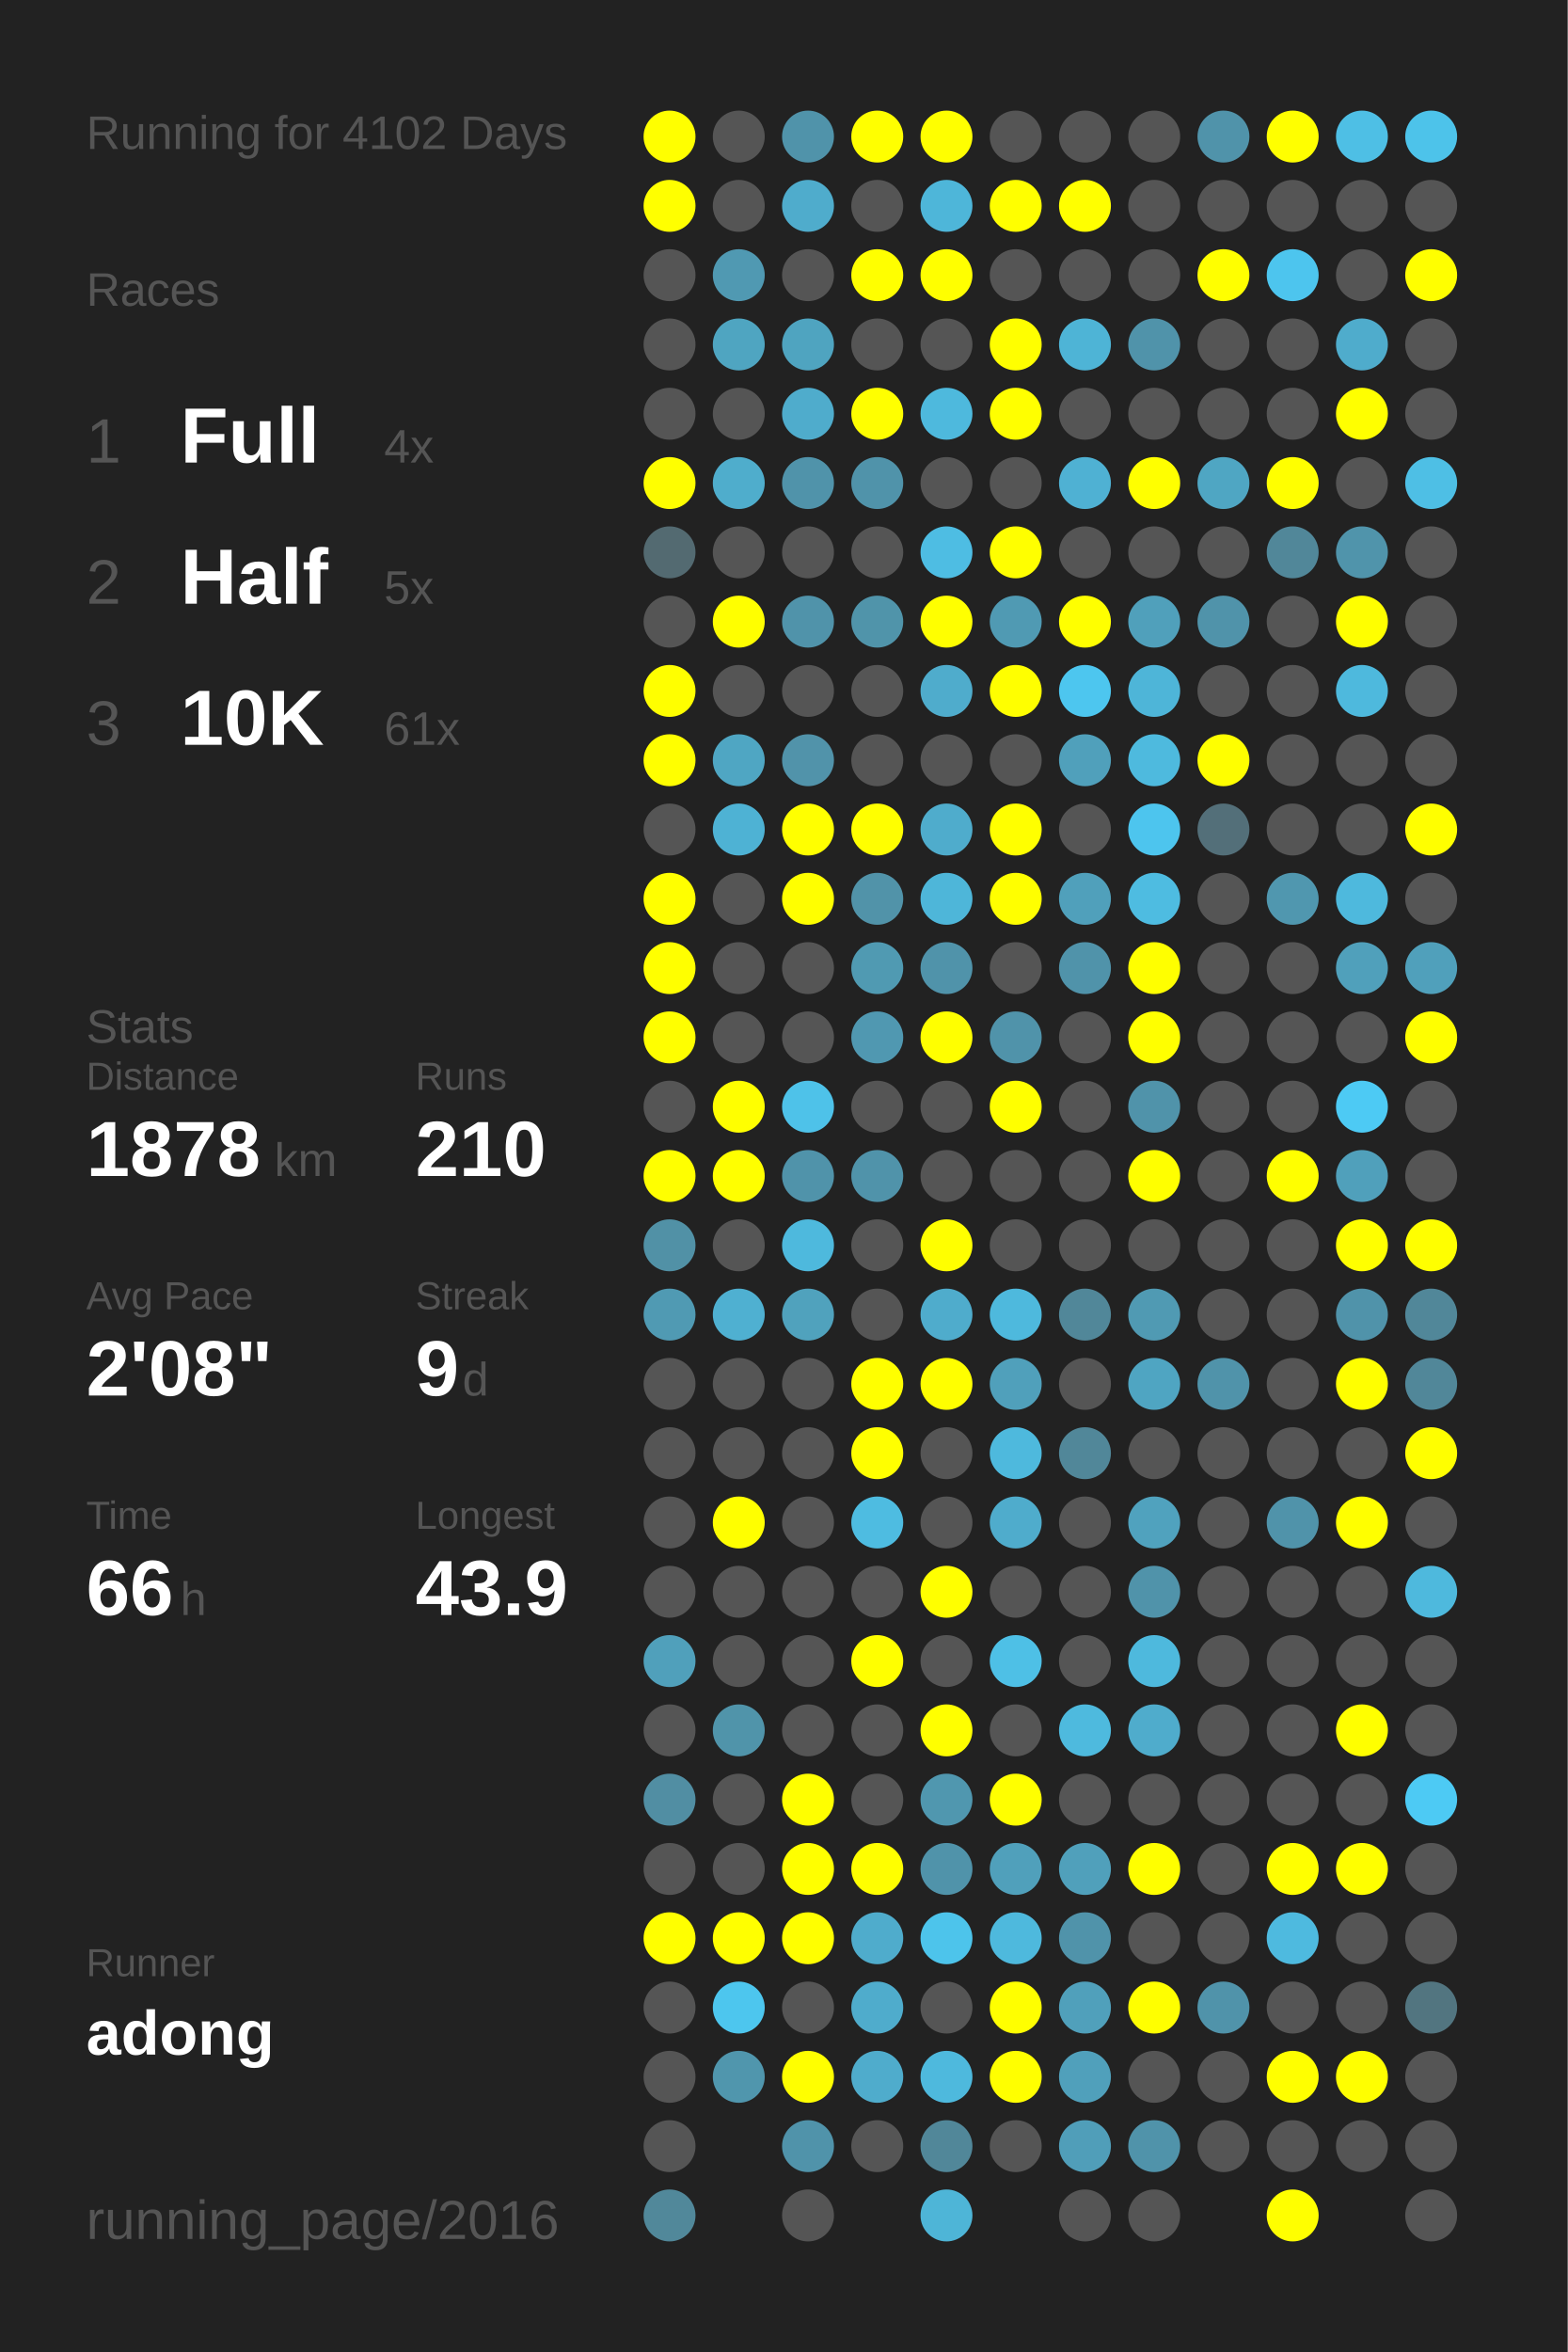
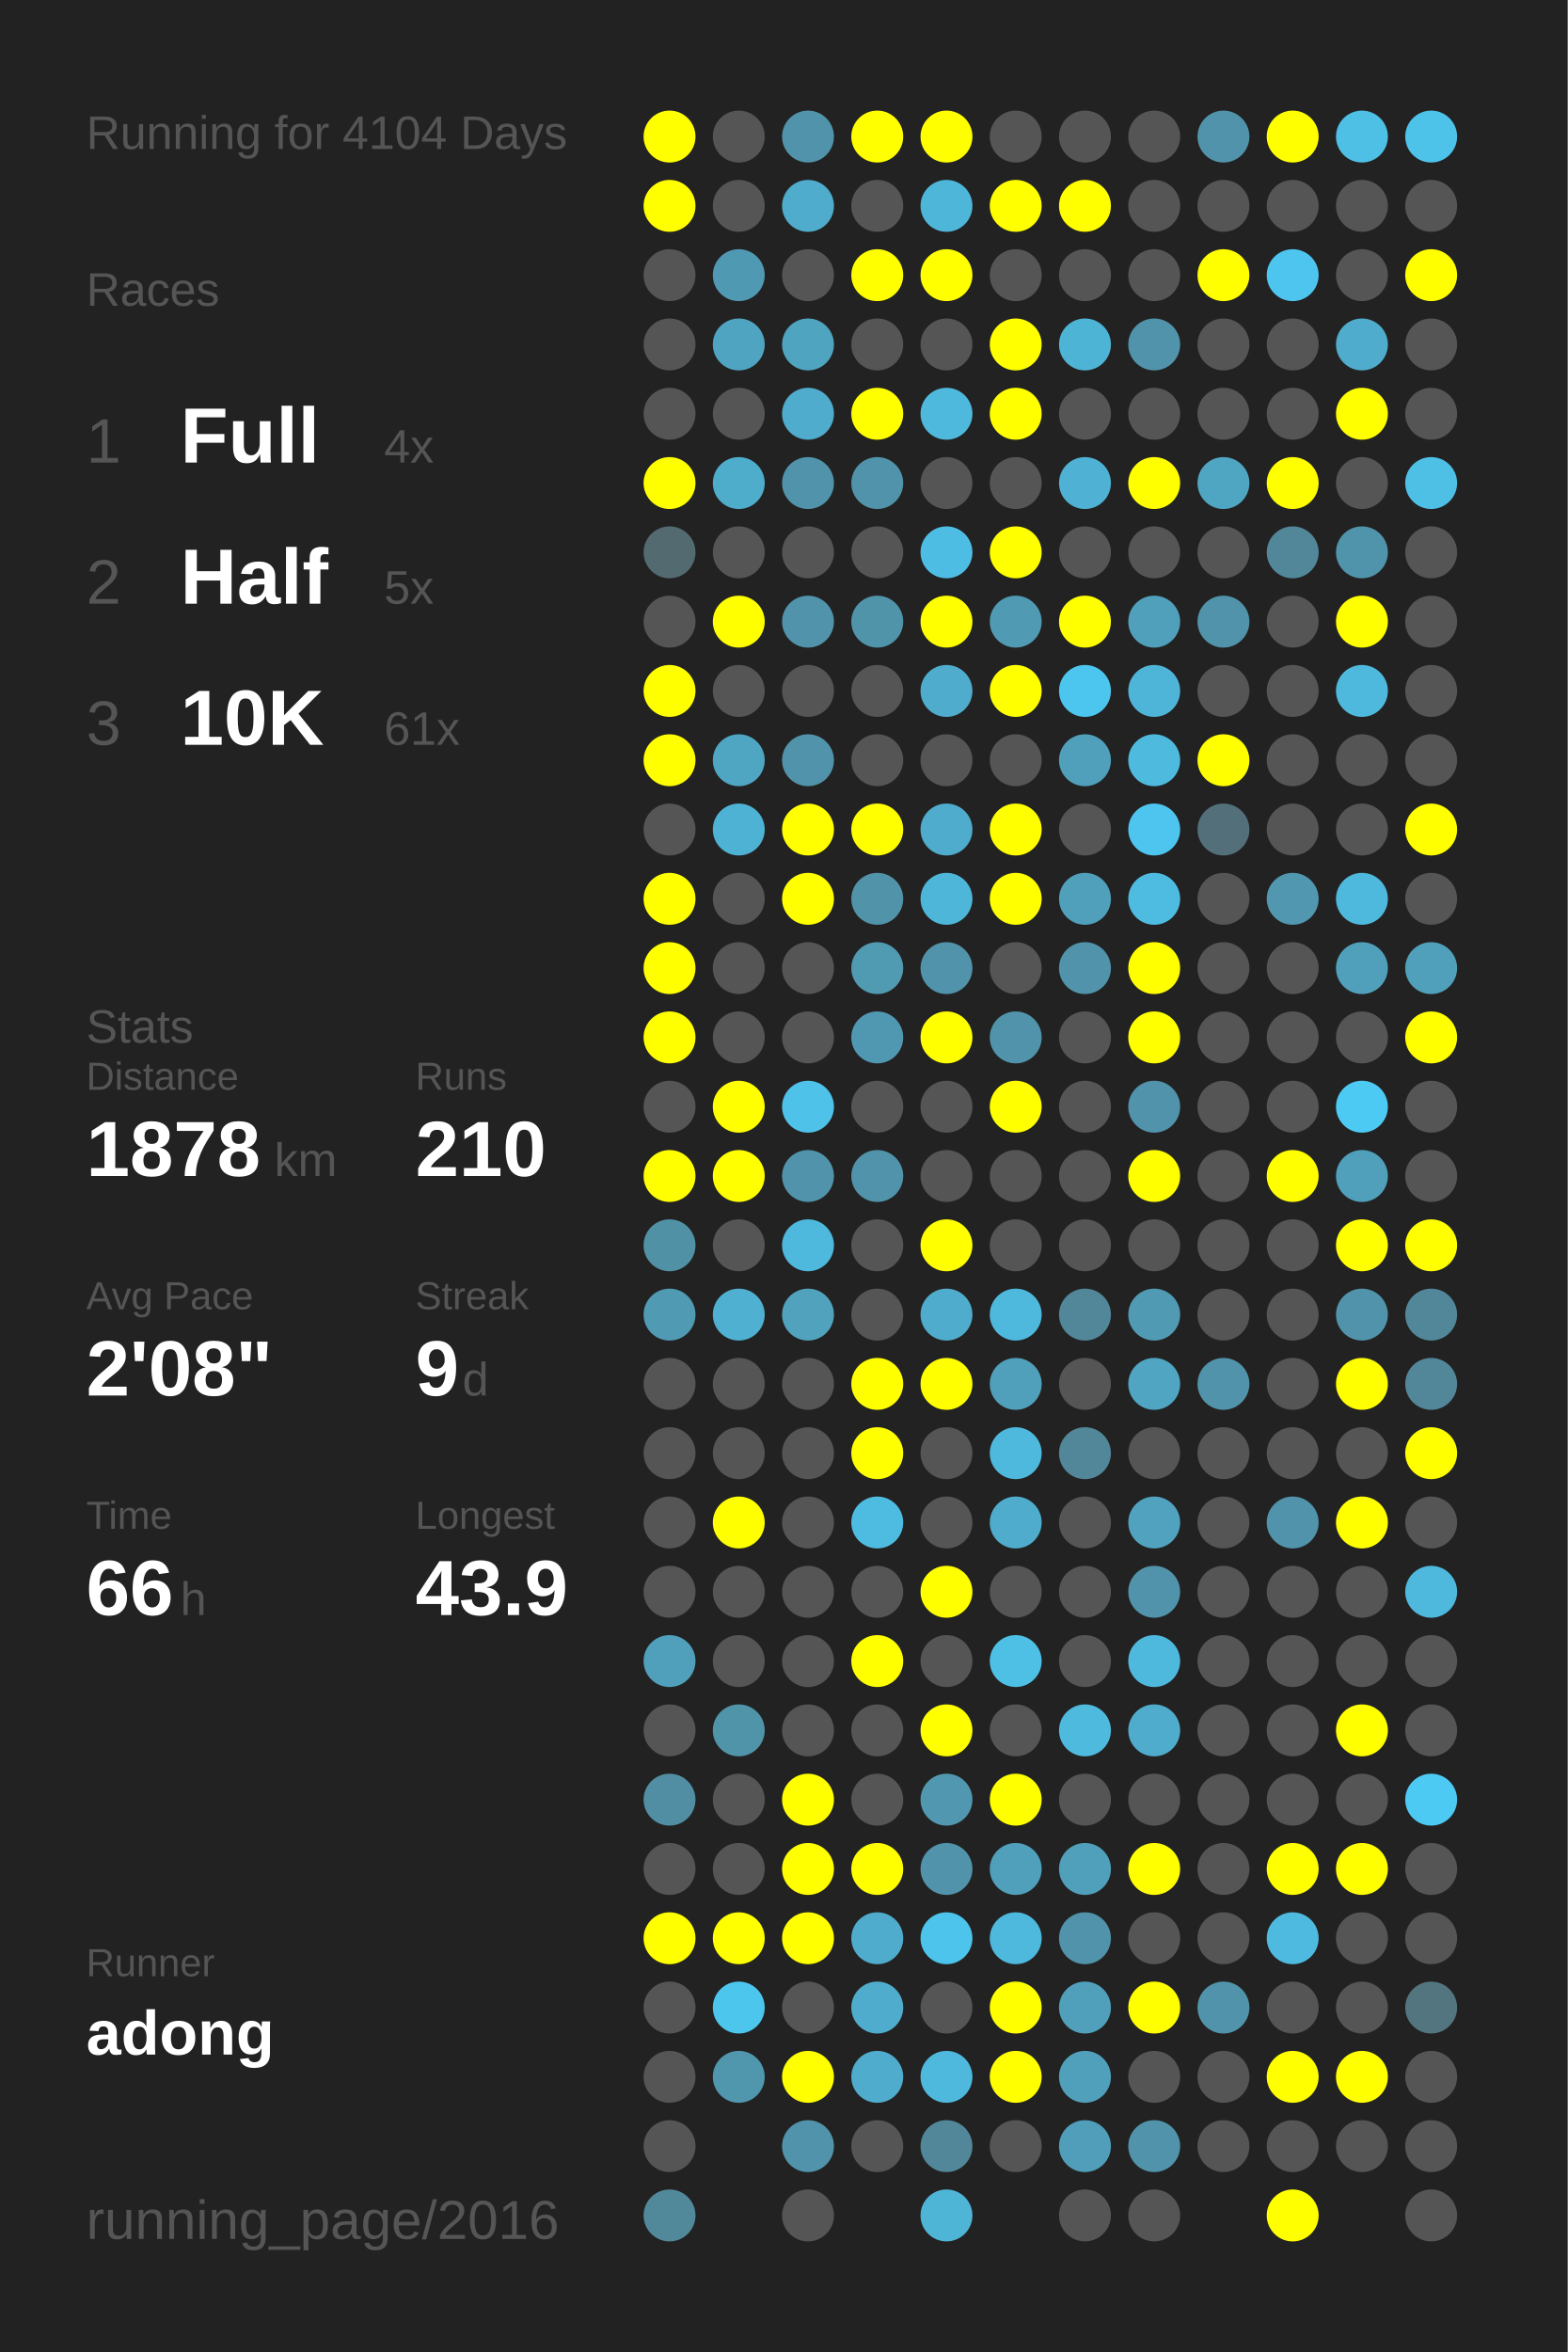
<svg xmlns="http://www.w3.org/2000/svg" baseProfile="full" height="300mm" version="1.1" viewBox="0,0,200,300" width="200mm">
  <defs />
  <rect fill="#222222" height="300" width="200" x="0" y="0" />
-   <text fill="#555555" style="font-size:6px; font-family:Arial;" x="11" y="19">Running for 4102 Days</text>
+   <text fill="#555555" style="font-size:6px; font-family:Arial;" x="11" y="19">Running for 4104 Days</text>
  <text fill="#555555" style="font-size:6px; font-family:Arial;" x="11" y="39">Races</text>
  <text fill="#555555" style="font-size:8px; font-family:Arial;" x="11" y="59">1</text>
  <text fill="#FFFFFF" style="font-size:10px; font-family:Arial; font-weight:bold;" x="23" y="59">Full</text>
  <text fill="#555555" style="font-size:6px; font-family:Arial;" x="49" y="59">4x</text>
  <text fill="#555555" style="font-size:8px; font-family:Arial;" x="11" y="77">2</text>
  <text fill="#FFFFFF" style="font-size:10px; font-family:Arial; font-weight:bold;" x="23" y="77">Half</text>
  <text fill="#555555" style="font-size:6px; font-family:Arial;" x="49" y="77">5x</text>
  <text fill="#555555" style="font-size:8px; font-family:Arial;" x="11" y="95">3</text>
  <text fill="#FFFFFF" style="font-size:10px; font-family:Arial; font-weight:bold;" x="23" y="95">10K</text>
  <text fill="#555555" style="font-size:6px; font-family:Arial;" x="49" y="95">61x</text>
  <text fill="#555555" style="font-size:6px; font-family:Arial;" x="11" y="133">Stats</text>
  <text fill="#555555" style="font-size:5px; font-family:Arial;" x="11" y="139">Distance</text>
  <text fill="#FFFFFF" style="font-size:10px; font-family:Arial; font-weight:bold;" x="11" y="150">1878</text>
  <text fill="#555555" style="font-size:6px; font-family:Arial;" x="35" y="150">km</text>
  <text fill="#555555" style="font-size:5px; font-family:Arial;" x="53" y="139">Runs</text>
  <text fill="#FFFFFF" style="font-size:10px; font-family:Arial; font-weight:bold;" x="53" y="150">210</text>
  <text fill="#555555" style="font-size:5px; font-family:Arial;" x="11" y="167">Avg Pace</text>
  <text fill="#FFFFFF" style="font-size:10px; font-family:Arial; font-weight:bold;" x="11" y="178">2'08"</text>
  <text fill="#555555" style="font-size:5px; font-family:Arial;" x="53" y="167">Streak</text>
  <text fill="#FFFFFF" style="font-size:10px; font-family:Arial; font-weight:bold;" x="53" y="178">9</text>
  <text fill="#555555" style="font-size:6px; font-family:Arial;" x="59" y="178">d</text>
  <text fill="#555555" style="font-size:5px; font-family:Arial;" x="11" y="195">Time</text>
  <text fill="#FFFFFF" style="font-size:10px; font-family:Arial; font-weight:bold;" x="11" y="206">66</text>
  <text fill="#555555" style="font-size:6px; font-family:Arial;" x="23" y="206">h</text>
  <text fill="#555555" style="font-size:5px; font-family:Arial;" x="53" y="195">Longest</text>
  <text fill="#FFFFFF" style="font-size:10px; font-family:Arial; font-weight:bold;" x="53" y="206">43.9</text>
  <text fill="#555555" style="font-size:5px; font-family:Arial;" x="11" y="252.065">Runner</text>
  <text fill="#FFFFFF" style="font-size:8px; font-family:Arial; font-weight:bold;" x="11" y="262.065">adong</text>
  <text fill="#555555" style="font-size:7px; font-family:Arial;" x="11" y="285.581">running_page/2016</text>
  <circle cx="85.417" cy="17.419" fill="#FFFF00" r="3.312" />
  <circle cx="85.417" cy="26.258" fill="#FFFF00" r="3.312" />
  <circle cx="85.417" cy="35.097" fill="#555555" r="3.312" />
  <circle cx="85.417" cy="43.935" fill="#555555" r="3.312" />
  <circle cx="85.417" cy="52.774" fill="#555555" r="3.312" />
  <circle cx="85.417" cy="61.613" fill="#FFFF00" r="3.312" />
  <circle cx="85.417" cy="70.452" fill="#536a71" r="3.312" />
  <circle cx="85.417" cy="79.29" fill="#555555" r="3.312" />
  <circle cx="85.417" cy="88.129" fill="#FFFF00" r="3.312" />
  <circle cx="85.417" cy="96.968" fill="#FFFF00" r="3.312" />
  <circle cx="85.417" cy="105.806" fill="#555555" r="3.312" />
  <circle cx="85.417" cy="114.645" fill="#FFFF00" r="3.312" />
  <circle cx="85.417" cy="123.484" fill="#FFFF00" r="3.312" />
  <circle cx="85.417" cy="132.323" fill="#FFFF00" r="3.312" />
  <circle cx="85.417" cy="141.161" fill="#555555" r="3.312" />
  <circle cx="85.417" cy="150" fill="#FFFF00" r="3.312" />
  <circle cx="85.417" cy="158.839" fill="#5191a6" r="3.312" />
  <circle cx="85.417" cy="167.677" fill="#509ab3" r="3.312" />
  <circle cx="85.417" cy="176.516" fill="#555555" r="3.312" />
  <circle cx="85.417" cy="185.355" fill="#555555" r="3.312" />
  <circle cx="85.417" cy="194.194" fill="#555555" r="3.312" />
  <circle cx="85.417" cy="203.032" fill="#555555" r="3.312" />
  <circle cx="85.417" cy="211.871" fill="#50a0bb" r="3.312" />
  <circle cx="85.417" cy="220.71" fill="#555555" r="3.312" />
  <circle cx="85.417" cy="229.548" fill="#518ea3" r="3.312" />
  <circle cx="85.417" cy="238.387" fill="#555555" r="3.312" />
  <circle cx="85.417" cy="247.226" fill="#FFFF00" r="3.312" />
  <circle cx="85.417" cy="256.065" fill="#555555" r="3.312" />
  <circle cx="85.417" cy="264.903" fill="#555555" r="3.312" />
  <circle cx="85.417" cy="273.742" fill="#555555" r="3.312" />
  <circle cx="85.417" cy="282.581" fill="#51889a" r="3.312" />
  <circle cx="94.25" cy="17.419" fill="#555555" r="3.312" />
  <circle cx="94.25" cy="26.258" fill="#555555" r="3.312" />
  <circle cx="94.25" cy="35.097" fill="#5099b2" r="3.312" />
  <circle cx="94.25" cy="43.935" fill="#4fa5c1" r="3.312" />
  <circle cx="94.25" cy="52.774" fill="#555555" r="3.312" />
  <circle cx="94.25" cy="61.613" fill="#4fadcc" r="3.312" />
  <circle cx="94.25" cy="70.452" fill="#555555" r="3.312" />
  <circle cx="94.25" cy="79.29" fill="#FFFF00" r="3.312" />
  <circle cx="94.25" cy="88.129" fill="#555555" r="3.312" />
  <circle cx="94.25" cy="96.968" fill="#4fa6c3" r="3.312" />
  <circle cx="94.25" cy="105.806" fill="#4eb2d4" r="3.312" />
  <circle cx="94.25" cy="114.645" fill="#555555" r="3.312" />
  <circle cx="94.25" cy="123.484" fill="#555555" r="3.312" />
  <circle cx="94.25" cy="132.323" fill="#555555" r="3.312" />
  <circle cx="94.25" cy="141.161" fill="#FFFF00" r="3.312" />
  <circle cx="94.25" cy="150" fill="#FFFF00" r="3.312" />
  <circle cx="94.25" cy="158.839" fill="#555555" r="3.312" />
  <circle cx="94.25" cy="167.677" fill="#4fb0d1" r="3.312" />
  <circle cx="94.25" cy="176.516" fill="#555555" r="3.312" />
  <circle cx="94.25" cy="185.355" fill="#555555" r="3.312" />
  <circle cx="94.25" cy="194.194" fill="#FFFF00" r="3.312" />
  <circle cx="94.25" cy="203.032" fill="#555555" r="3.312" />
  <circle cx="94.25" cy="211.871" fill="#555555" r="3.312" />
  <circle cx="94.25" cy="220.71" fill="#5094aa" r="3.312" />
  <circle cx="94.25" cy="229.548" fill="#555555" r="3.312" />
  <circle cx="94.25" cy="238.387" fill="#555555" r="3.312" />
  <circle cx="94.25" cy="247.226" fill="#FFFF00" r="3.312" />
  <circle cx="94.25" cy="256.065" fill="#4dc6ee" r="3.312" />
  <circle cx="94.25" cy="264.903" fill="#5096ad" r="3.312" />
  <circle cx="103.083" cy="17.419" fill="#5093aa" r="3.312" />
  <circle cx="103.083" cy="26.258" fill="#4faccc" r="3.312" />
  <circle cx="103.083" cy="35.097" fill="#555555" r="3.312" />
  <circle cx="103.083" cy="43.935" fill="#4fa4c0" r="3.312" />
  <circle cx="103.083" cy="52.774" fill="#4faccc" r="3.312" />
  <circle cx="103.083" cy="61.613" fill="#5093aa" r="3.312" />
  <circle cx="103.083" cy="70.452" fill="#555555" r="3.312" />
  <circle cx="103.083" cy="79.29" fill="#5093aa" r="3.312" />
  <circle cx="103.083" cy="88.129" fill="#555555" r="3.312" />
  <circle cx="103.083" cy="96.968" fill="#5193aa" r="3.312" />
  <circle cx="103.083" cy="105.806" fill="#FFFF00" r="3.312" />
  <circle cx="103.083" cy="114.645" fill="#FFFF00" r="3.312" />
  <circle cx="103.083" cy="123.484" fill="#555555" r="3.312" />
  <circle cx="103.083" cy="132.323" fill="#555555" r="3.312" />
  <circle cx="103.083" cy="141.161" fill="#4ec2e9" r="3.312" />
  <circle cx="103.083" cy="150" fill="#5093aa" r="3.312" />
  <circle cx="103.083" cy="158.839" fill="#4eb9dd" r="3.312" />
  <circle cx="103.083" cy="167.677" fill="#50a2bd" r="3.312" />
  <circle cx="103.083" cy="176.516" fill="#555555" r="3.312" />
  <circle cx="103.083" cy="185.355" fill="#555555" r="3.312" />
  <circle cx="103.083" cy="194.194" fill="#555555" r="3.312" />
  <circle cx="103.083" cy="203.032" fill="#555555" r="3.312" />
  <circle cx="103.083" cy="211.871" fill="#555555" r="3.312" />
  <circle cx="103.083" cy="220.71" fill="#555555" r="3.312" />
  <circle cx="103.083" cy="229.548" fill="#FFFF00" r="3.312" />
  <circle cx="103.083" cy="238.387" fill="#FFFF00" r="3.312" />
  <circle cx="103.083" cy="247.226" fill="#FFFF00" r="3.312" />
  <circle cx="103.083" cy="256.065" fill="#555555" r="3.312" />
  <circle cx="103.083" cy="264.903" fill="#FFFF00" r="3.312" />
  <circle cx="103.083" cy="273.742" fill="#5093aa" r="3.312" />
  <circle cx="103.083" cy="282.581" fill="#555555" r="3.312" />
  <circle cx="111.917" cy="17.419" fill="#FFFF00" r="3.312" />
  <circle cx="111.917" cy="26.258" fill="#555555" r="3.312" />
  <circle cx="111.917" cy="35.097" fill="#FFFF00" r="3.312" />
  <circle cx="111.917" cy="43.935" fill="#555555" r="3.312" />
  <circle cx="111.917" cy="52.774" fill="#FFFF00" r="3.312" />
  <circle cx="111.917" cy="61.613" fill="#5093aa" r="3.312" />
  <circle cx="111.917" cy="70.452" fill="#555555" r="3.312" />
  <circle cx="111.917" cy="79.29" fill="#5094aa" r="3.312" />
  <circle cx="111.917" cy="88.129" fill="#555555" r="3.312" />
  <circle cx="111.917" cy="96.968" fill="#555555" r="3.312" />
  <circle cx="111.917" cy="105.806" fill="#FFFF00" r="3.312" />
  <circle cx="111.917" cy="114.645" fill="#5193a9" r="3.312" />
  <circle cx="111.917" cy="123.484" fill="#509ab2" r="3.312" />
  <circle cx="111.917" cy="132.323" fill="#5098b1" r="3.312" />
  <circle cx="111.917" cy="141.161" fill="#555555" r="3.312" />
  <circle cx="111.917" cy="150" fill="#5093aa" r="3.312" />
  <circle cx="111.917" cy="158.839" fill="#555555" r="3.312" />
  <circle cx="111.917" cy="167.677" fill="#555555" r="3.312" />
  <circle cx="111.917" cy="176.516" fill="#FFFF00" r="3.312" />
  <circle cx="111.917" cy="185.355" fill="#FFFF00" r="3.312" />
  <circle cx="111.917" cy="194.194" fill="#4ebce1" r="3.312" />
  <circle cx="111.917" cy="203.032" fill="#555555" r="3.312" />
  <circle cx="111.917" cy="211.871" fill="#FFFF00" r="3.312" />
  <circle cx="111.917" cy="220.71" fill="#555555" r="3.312" />
  <circle cx="111.917" cy="229.548" fill="#555555" r="3.312" />
  <circle cx="111.917" cy="238.387" fill="#FFFF00" r="3.312" />
  <circle cx="111.917" cy="247.226" fill="#4faccc" r="3.312" />
  <circle cx="111.917" cy="256.065" fill="#4faccc" r="3.312" />
  <circle cx="111.917" cy="264.903" fill="#4faccc" r="3.312" />
  <circle cx="111.917" cy="273.742" fill="#555555" r="3.312" />
  <circle cx="120.75" cy="17.419" fill="#FFFF00" r="3.312" />
  <circle cx="120.75" cy="26.258" fill="#4eb6d9" r="3.312" />
  <circle cx="120.75" cy="35.097" fill="#FFFF00" r="3.312" />
  <circle cx="120.75" cy="43.935" fill="#555555" r="3.312" />
  <circle cx="120.75" cy="52.774" fill="#4eb9dd" r="3.312" />
  <circle cx="120.75" cy="61.613" fill="#555555" r="3.312" />
  <circle cx="120.75" cy="70.452" fill="#4ebde3" r="3.312" />
  <circle cx="120.75" cy="79.29" fill="#FFFF00" r="3.312" />
  <circle cx="120.75" cy="88.129" fill="#4faccc" r="3.312" />
  <circle cx="120.75" cy="96.968" fill="#555555" r="3.312" />
  <circle cx="120.75" cy="105.806" fill="#4faccc" r="3.312" />
  <circle cx="120.75" cy="114.645" fill="#4eb6d9" r="3.312" />
  <circle cx="120.75" cy="123.484" fill="#5093aa" r="3.312" />
  <circle cx="120.75" cy="132.323" fill="#FFFF00" r="3.312" />
  <circle cx="120.75" cy="141.161" fill="#555555" r="3.312" />
  <circle cx="120.75" cy="150" fill="#555555" r="3.312" />
  <circle cx="120.75" cy="158.839" fill="#FFFF00" r="3.312" />
  <circle cx="120.75" cy="167.677" fill="#4faccc" r="3.312" />
  <circle cx="120.75" cy="176.516" fill="#FFFF00" r="3.312" />
  <circle cx="120.75" cy="185.355" fill="#555555" r="3.312" />
  <circle cx="120.75" cy="194.194" fill="#555555" r="3.312" />
  <circle cx="120.75" cy="203.032" fill="#FFFF00" r="3.312" />
  <circle cx="120.75" cy="211.871" fill="#555555" r="3.312" />
  <circle cx="120.75" cy="220.71" fill="#FFFF00" r="3.312" />
  <circle cx="120.75" cy="229.548" fill="#5097af" r="3.312" />
  <circle cx="120.75" cy="238.387" fill="#5093aa" r="3.312" />
  <circle cx="120.75" cy="247.226" fill="#4dc4eb" r="3.312" />
  <circle cx="120.75" cy="256.065" fill="#555555" r="3.312" />
  <circle cx="120.75" cy="264.903" fill="#4eb9dd" r="3.312" />
  <circle cx="120.75" cy="273.742" fill="#518799" r="3.312" />
  <circle cx="120.75" cy="282.581" fill="#4eb5d7" r="3.312" />
  <circle cx="129.583" cy="17.419" fill="#555555" r="3.312" />
  <circle cx="129.583" cy="26.258" fill="#FFFF00" r="3.312" />
  <circle cx="129.583" cy="35.097" fill="#555555" r="3.312" />
  <circle cx="129.583" cy="43.935" fill="#FFFF00" r="3.312" />
  <circle cx="129.583" cy="52.774" fill="#FFFF00" r="3.312" />
  <circle cx="129.583" cy="61.613" fill="#555555" r="3.312" />
  <circle cx="129.583" cy="70.452" fill="#FFFF00" r="3.312" />
  <circle cx="129.583" cy="79.29" fill="#509ab3" r="3.312" />
  <circle cx="129.583" cy="88.129" fill="#FFFF00" r="3.312" />
  <circle cx="129.583" cy="96.968" fill="#555555" r="3.312" />
  <circle cx="129.583" cy="105.806" fill="#FFFF00" r="3.312" />
  <circle cx="129.583" cy="114.645" fill="#FFFF00" r="3.312" />
  <circle cx="129.583" cy="123.484" fill="#555555" r="3.312" />
  <circle cx="129.583" cy="132.323" fill="#5093aa" r="3.312" />
  <circle cx="129.583" cy="141.161" fill="#FFFF00" r="3.312" />
  <circle cx="129.583" cy="150" fill="#555555" r="3.312" />
  <circle cx="129.583" cy="158.839" fill="#555555" r="3.312" />
  <circle cx="129.583" cy="167.677" fill="#4eb9dd" r="3.312" />
  <circle cx="129.583" cy="176.516" fill="#50a0bb" r="3.312" />
  <circle cx="129.583" cy="185.355" fill="#4eb9dd" r="3.312" />
  <circle cx="129.583" cy="194.194" fill="#4faccc" r="3.312" />
  <circle cx="129.583" cy="203.032" fill="#555555" r="3.312" />
  <circle cx="129.583" cy="211.871" fill="#4ec0e6" r="3.312" />
  <circle cx="129.583" cy="220.71" fill="#555555" r="3.312" />
  <circle cx="129.583" cy="229.548" fill="#FFFF00" r="3.312" />
  <circle cx="129.583" cy="238.387" fill="#50a0bb" r="3.312" />
  <circle cx="129.583" cy="247.226" fill="#4eb9dd" r="3.312" />
  <circle cx="129.583" cy="256.065" fill="#FFFF00" r="3.312" />
  <circle cx="129.583" cy="264.903" fill="#FFFF00" r="3.312" />
  <circle cx="129.583" cy="273.742" fill="#555555" r="3.312" />
  <circle cx="138.417" cy="17.419" fill="#555555" r="3.312" />
  <circle cx="138.417" cy="26.258" fill="#FFFF00" r="3.312" />
  <circle cx="138.417" cy="35.097" fill="#555555" r="3.312" />
  <circle cx="138.417" cy="43.935" fill="#4eb4d6" r="3.312" />
  <circle cx="138.417" cy="52.774" fill="#555555" r="3.312" />
  <circle cx="138.417" cy="61.613" fill="#4fb1d3" r="3.312" />
  <circle cx="138.417" cy="70.452" fill="#555555" r="3.312" />
  <circle cx="138.417" cy="79.29" fill="#FFFF00" r="3.312" />
  <circle cx="138.417" cy="88.129" fill="#4dc6ef" r="3.312" />
  <circle cx="138.417" cy="96.968" fill="#50a0bb" r="3.312" />
  <circle cx="138.417" cy="105.806" fill="#555555" r="3.312" />
  <circle cx="138.417" cy="114.645" fill="#50a0bb" r="3.312" />
  <circle cx="138.417" cy="123.484" fill="#5093aa" r="3.312" />
  <circle cx="138.417" cy="132.323" fill="#555555" r="3.312" />
  <circle cx="138.417" cy="141.161" fill="#555555" r="3.312" />
  <circle cx="138.417" cy="150" fill="#555555" r="3.312" />
  <circle cx="138.417" cy="158.839" fill="#555555" r="3.312" />
  <circle cx="138.417" cy="167.677" fill="#518799" r="3.312" />
  <circle cx="138.417" cy="176.516" fill="#555555" r="3.312" />
  <circle cx="138.417" cy="185.355" fill="#518799" r="3.312" />
  <circle cx="138.417" cy="194.194" fill="#555555" r="3.312" />
  <circle cx="138.417" cy="203.032" fill="#555555" r="3.312" />
  <circle cx="138.417" cy="211.871" fill="#555555" r="3.312" />
  <circle cx="138.417" cy="220.71" fill="#4ebade" r="3.312" />
  <circle cx="138.417" cy="229.548" fill="#555555" r="3.312" />
  <circle cx="138.417" cy="238.387" fill="#50a0bb" r="3.312" />
  <circle cx="138.417" cy="247.226" fill="#5093aa" r="3.312" />
  <circle cx="138.417" cy="256.065" fill="#50a0bb" r="3.312" />
  <circle cx="138.417" cy="264.903" fill="#50a0bb" r="3.312" />
  <circle cx="138.417" cy="273.742" fill="#509eb9" r="3.312" />
  <circle cx="138.417" cy="282.581" fill="#555555" r="3.312" />
  <circle cx="147.25" cy="17.419" fill="#555555" r="3.312" />
  <circle cx="147.25" cy="26.258" fill="#555555" r="3.312" />
  <circle cx="147.25" cy="35.097" fill="#555555" r="3.312" />
  <circle cx="147.25" cy="43.935" fill="#5093aa" r="3.312" />
  <circle cx="147.25" cy="52.774" fill="#555555" r="3.312" />
  <circle cx="147.25" cy="61.613" fill="#FFFF00" r="3.312" />
  <circle cx="147.25" cy="70.452" fill="#555555" r="3.312" />
  <circle cx="147.25" cy="79.29" fill="#50a0bb" r="3.312" />
  <circle cx="147.25" cy="88.129" fill="#4eb5d8" r="3.312" />
  <circle cx="147.25" cy="96.968" fill="#4ebade" r="3.312" />
  <circle cx="147.25" cy="105.806" fill="#4dc5ee" r="3.312" />
  <circle cx="147.25" cy="114.645" fill="#4ebce1" r="3.312" />
  <circle cx="147.25" cy="123.484" fill="#FFFF00" r="3.312" />
  <circle cx="147.25" cy="132.323" fill="#FFFF00" r="3.312" />
  <circle cx="147.25" cy="141.161" fill="#5093aa" r="3.312" />
  <circle cx="147.25" cy="150" fill="#FFFF00" r="3.312" />
  <circle cx="147.25" cy="158.839" fill="#555555" r="3.312" />
  <circle cx="147.25" cy="167.677" fill="#509ab3" r="3.312" />
  <circle cx="147.25" cy="176.516" fill="#4fa5c2" r="3.312" />
  <circle cx="147.25" cy="185.355" fill="#555555" r="3.312" />
  <circle cx="147.25" cy="194.194" fill="#50a2be" r="3.312" />
  <circle cx="147.25" cy="203.032" fill="#5093aa" r="3.312" />
  <circle cx="147.25" cy="211.871" fill="#4eb9dd" r="3.312" />
  <circle cx="147.25" cy="220.71" fill="#4faccc" r="3.312" />
  <circle cx="147.25" cy="229.548" fill="#555555" r="3.312" />
  <circle cx="147.25" cy="238.387" fill="#FFFF00" r="3.312" />
  <circle cx="147.25" cy="247.226" fill="#555555" r="3.312" />
  <circle cx="147.25" cy="256.065" fill="#FFFF00" r="3.312" />
  <circle cx="147.25" cy="264.903" fill="#555555" r="3.312" />
  <circle cx="147.25" cy="273.742" fill="#5093aa" r="3.312" />
  <circle cx="147.25" cy="282.581" fill="#555555" r="3.312" />
  <circle cx="156.083" cy="17.419" fill="#5093aa" r="3.312" />
  <circle cx="156.083" cy="26.258" fill="#555555" r="3.312" />
  <circle cx="156.083" cy="35.097" fill="#FFFF00" r="3.312" />
  <circle cx="156.083" cy="43.935" fill="#555555" r="3.312" />
  <circle cx="156.083" cy="52.774" fill="#555555" r="3.312" />
  <circle cx="156.083" cy="61.613" fill="#4fa6c3" r="3.312" />
  <circle cx="156.083" cy="70.452" fill="#555555" r="3.312" />
  <circle cx="156.083" cy="79.29" fill="#5093aa" r="3.312" />
  <circle cx="156.083" cy="88.129" fill="#555555" r="3.312" />
  <circle cx="156.083" cy="96.968" fill="#FFFF00" r="3.312" />
  <circle cx="156.083" cy="105.806" fill="#536f79" r="3.312" />
  <circle cx="156.083" cy="114.645" fill="#555555" r="3.312" />
  <circle cx="156.083" cy="123.484" fill="#555555" r="3.312" />
  <circle cx="156.083" cy="132.323" fill="#555555" r="3.312" />
  <circle cx="156.083" cy="141.161" fill="#555555" r="3.312" />
  <circle cx="156.083" cy="150" fill="#555555" r="3.312" />
  <circle cx="156.083" cy="158.839" fill="#555555" r="3.312" />
  <circle cx="156.083" cy="167.677" fill="#555555" r="3.312" />
  <circle cx="156.083" cy="176.516" fill="#5093aa" r="3.312" />
  <circle cx="156.083" cy="185.355" fill="#555555" r="3.312" />
  <circle cx="156.083" cy="194.194" fill="#555555" r="3.312" />
  <circle cx="156.083" cy="203.032" fill="#555555" r="3.312" />
  <circle cx="156.083" cy="211.871" fill="#555555" r="3.312" />
  <circle cx="156.083" cy="220.71" fill="#555555" r="3.312" />
  <circle cx="156.083" cy="229.548" fill="#555555" r="3.312" />
  <circle cx="156.083" cy="238.387" fill="#555555" r="3.312" />
  <circle cx="156.083" cy="247.226" fill="#555555" r="3.312" />
  <circle cx="156.083" cy="256.065" fill="#5093aa" r="3.312" />
  <circle cx="156.083" cy="264.903" fill="#555555" r="3.312" />
  <circle cx="156.083" cy="273.742" fill="#555555" r="3.312" />
  <circle cx="164.917" cy="17.419" fill="#FFFF00" r="3.312" />
  <circle cx="164.917" cy="26.258" fill="#555555" r="3.312" />
  <circle cx="164.917" cy="35.097" fill="#4dc5ee" r="3.312" />
  <circle cx="164.917" cy="43.935" fill="#555555" r="3.312" />
  <circle cx="164.917" cy="52.774" fill="#555555" r="3.312" />
  <circle cx="164.917" cy="61.613" fill="#FFFF00" r="3.312" />
  <circle cx="164.917" cy="70.452" fill="#518799" r="3.312" />
  <circle cx="164.917" cy="79.29" fill="#555555" r="3.312" />
  <circle cx="164.917" cy="88.129" fill="#555555" r="3.312" />
  <circle cx="164.917" cy="96.968" fill="#555555" r="3.312" />
  <circle cx="164.917" cy="105.806" fill="#555555" r="3.312" />
  <circle cx="164.917" cy="114.645" fill="#5097af" r="3.312" />
  <circle cx="164.917" cy="123.484" fill="#555555" r="3.312" />
  <circle cx="164.917" cy="132.323" fill="#555555" r="3.312" />
  <circle cx="164.917" cy="141.161" fill="#555555" r="3.312" />
  <circle cx="164.917" cy="150" fill="#FFFF00" r="3.312" />
  <circle cx="164.917" cy="158.839" fill="#555555" r="3.312" />
  <circle cx="164.917" cy="167.677" fill="#555555" r="3.312" />
  <circle cx="164.917" cy="176.516" fill="#555555" r="3.312" />
  <circle cx="164.917" cy="185.355" fill="#555555" r="3.312" />
  <circle cx="164.917" cy="194.194" fill="#5093aa" r="3.312" />
  <circle cx="164.917" cy="203.032" fill="#555555" r="3.312" />
  <circle cx="164.917" cy="211.871" fill="#555555" r="3.312" />
  <circle cx="164.917" cy="220.71" fill="#555555" r="3.312" />
  <circle cx="164.917" cy="229.548" fill="#555555" r="3.312" />
  <circle cx="164.917" cy="238.387" fill="#FFFF00" r="3.312" />
  <circle cx="164.917" cy="247.226" fill="#4ebadf" r="3.312" />
  <circle cx="164.917" cy="256.065" fill="#555555" r="3.312" />
  <circle cx="164.917" cy="264.903" fill="#FFFF00" r="3.312" />
  <circle cx="164.917" cy="273.742" fill="#555555" r="3.312" />
  <circle cx="164.917" cy="282.581" fill="#FFFF00" r="3.312" />
  <circle cx="173.75" cy="17.419" fill="#4ebfe5" r="3.312" />
  <circle cx="173.75" cy="26.258" fill="#555555" r="3.312" />
  <circle cx="173.75" cy="35.097" fill="#555555" r="3.312" />
  <circle cx="173.75" cy="43.935" fill="#4faccc" r="3.312" />
  <circle cx="173.75" cy="52.774" fill="#FFFF00" r="3.312" />
  <circle cx="173.75" cy="61.613" fill="#555555" r="3.312" />
  <circle cx="173.75" cy="70.452" fill="#5094ab" r="3.312" />
  <circle cx="173.75" cy="79.29" fill="#FFFF00" r="3.312" />
  <circle cx="173.75" cy="88.129" fill="#4eb9dd" r="3.312" />
  <circle cx="173.75" cy="96.968" fill="#555555" r="3.312" />
  <circle cx="173.75" cy="105.806" fill="#555555" r="3.312" />
  <circle cx="173.75" cy="114.645" fill="#4eb9dd" r="3.312" />
  <circle cx="173.75" cy="123.484" fill="#50a0bb" r="3.312" />
  <circle cx="173.75" cy="132.323" fill="#555555" r="3.312" />
  <circle cx="173.75" cy="141.161" fill="#4dcaf4" r="3.312" />
  <circle cx="173.75" cy="150" fill="#50a0bb" r="3.312" />
  <circle cx="173.75" cy="158.839" fill="#FFFF00" r="3.312" />
  <circle cx="173.75" cy="167.677" fill="#5093aa" r="3.312" />
  <circle cx="173.75" cy="176.516" fill="#FFFF00" r="3.312" />
  <circle cx="173.75" cy="185.355" fill="#555555" r="3.312" />
  <circle cx="173.75" cy="194.194" fill="#FFFF00" r="3.312" />
  <circle cx="173.75" cy="203.032" fill="#555555" r="3.312" />
  <circle cx="173.75" cy="211.871" fill="#555555" r="3.312" />
  <circle cx="173.75" cy="220.71" fill="#FFFF00" r="3.312" />
  <circle cx="173.75" cy="229.548" fill="#555555" r="3.312" />
  <circle cx="173.75" cy="238.387" fill="#FFFF00" r="3.312" />
  <circle cx="173.75" cy="247.226" fill="#555555" r="3.312" />
  <circle cx="173.75" cy="256.065" fill="#555555" r="3.312" />
  <circle cx="173.75" cy="264.903" fill="#FFFF00" r="3.312" />
  <circle cx="173.75" cy="273.742" fill="#555555" r="3.312" />
  <circle cx="182.583" cy="17.419" fill="#4dc3ea" r="3.312" />
  <circle cx="182.583" cy="26.258" fill="#555555" r="3.312" />
  <circle cx="182.583" cy="35.097" fill="#FFFF00" r="3.312" />
  <circle cx="182.583" cy="43.935" fill="#555555" r="3.312" />
  <circle cx="182.583" cy="52.774" fill="#555555" r="3.312" />
  <circle cx="182.583" cy="61.613" fill="#4ebfe5" r="3.312" />
  <circle cx="182.583" cy="70.452" fill="#555555" r="3.312" />
  <circle cx="182.583" cy="79.29" fill="#555555" r="3.312" />
  <circle cx="182.583" cy="88.129" fill="#555555" r="3.312" />
  <circle cx="182.583" cy="96.968" fill="#555555" r="3.312" />
  <circle cx="182.583" cy="105.806" fill="#FFFF00" r="3.312" />
  <circle cx="182.583" cy="114.645" fill="#555555" r="3.312" />
  <circle cx="182.583" cy="123.484" fill="#50a0bb" r="3.312" />
  <circle cx="182.583" cy="132.323" fill="#FFFF00" r="3.312" />
  <circle cx="182.583" cy="141.161" fill="#555555" r="3.312" />
  <circle cx="182.583" cy="150" fill="#555555" r="3.312" />
  <circle cx="182.583" cy="158.839" fill="#FFFF00" r="3.312" />
  <circle cx="182.583" cy="167.677" fill="#518799" r="3.312" />
  <circle cx="182.583" cy="176.516" fill="#518799" r="3.312" />
  <circle cx="182.583" cy="185.355" fill="#FFFF00" r="3.312" />
  <circle cx="182.583" cy="194.194" fill="#555555" r="3.312" />
  <circle cx="182.583" cy="203.032" fill="#4eb9dd" r="3.312" />
  <circle cx="182.583" cy="211.871" fill="#555555" r="3.312" />
  <circle cx="182.583" cy="220.71" fill="#555555" r="3.312" />
  <circle cx="182.583" cy="229.548" fill="#4dcaf4" r="3.312" />
  <circle cx="182.583" cy="238.387" fill="#555555" r="3.312" />
  <circle cx="182.583" cy="247.226" fill="#555555" r="3.312" />
  <circle cx="182.583" cy="256.065" fill="#527580" r="3.312" />
  <circle cx="182.583" cy="264.903" fill="#555555" r="3.312" />
  <circle cx="182.583" cy="273.742" fill="#555555" r="3.312" />
  <circle cx="182.583" cy="282.581" fill="#555555" r="3.312" />
</svg>
